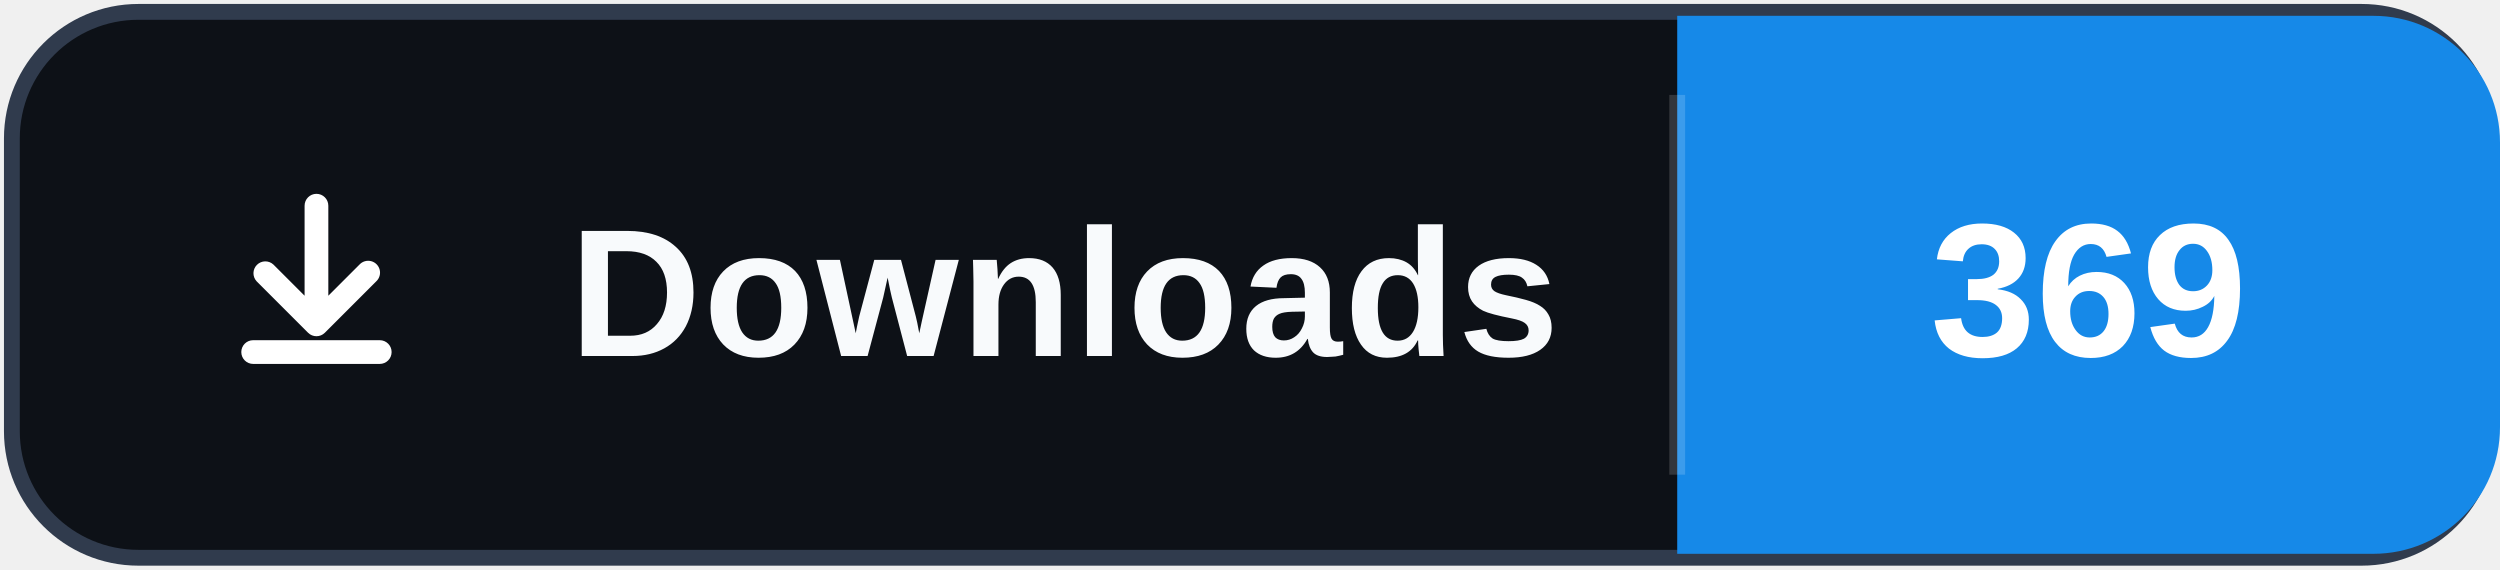
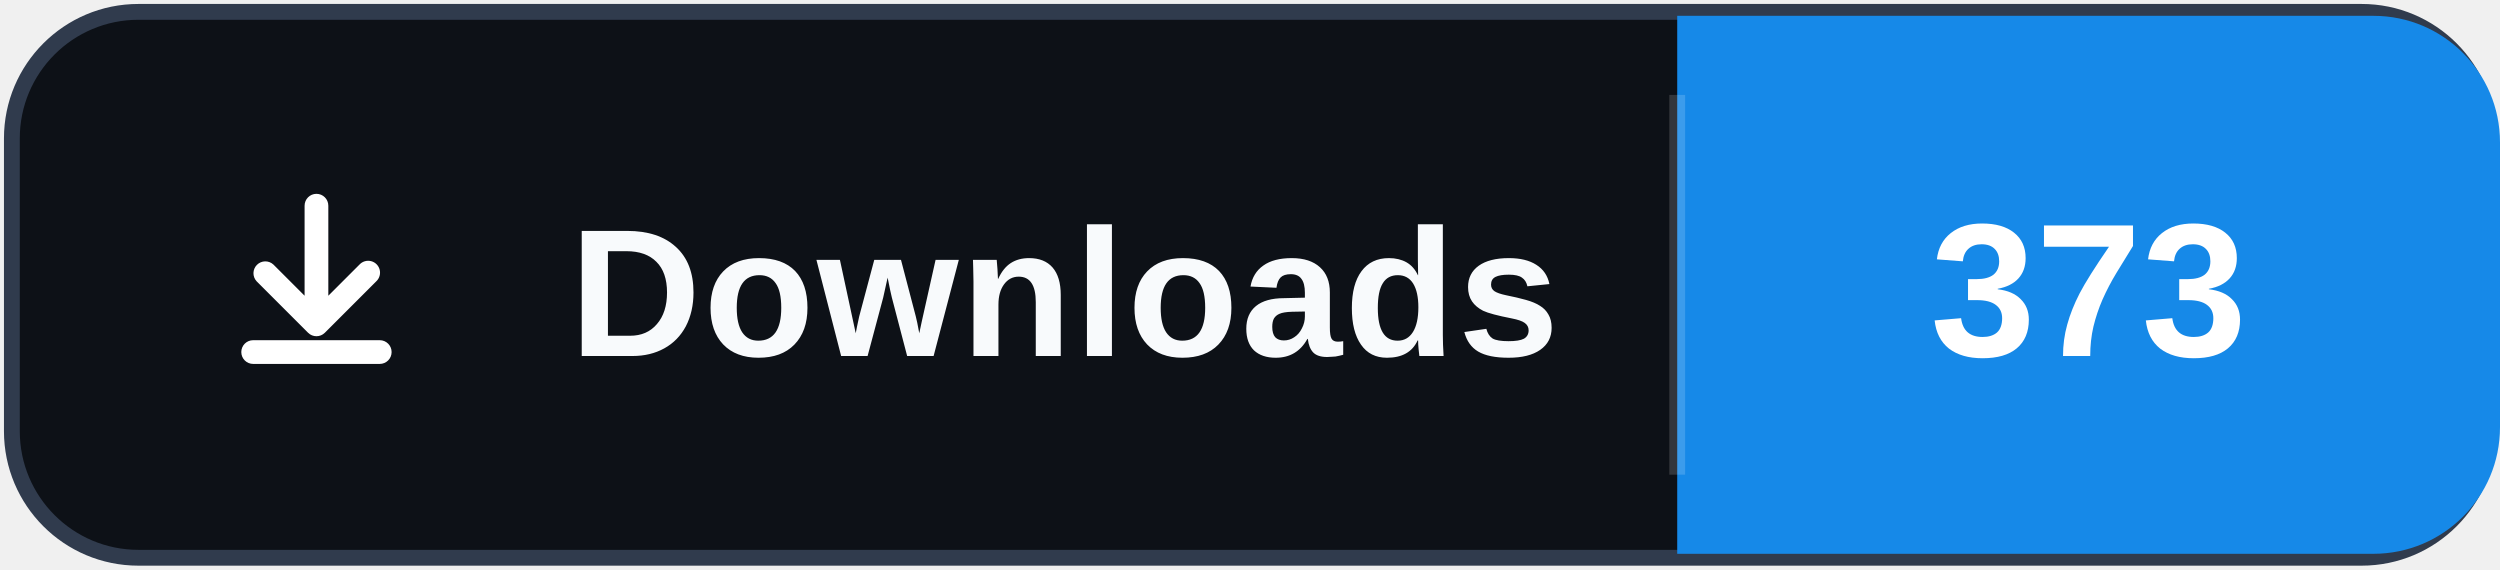
- <svg xmlns="http://www.w3.org/2000/svg" width="158" height="36" role="img" aria-label="Downloads: 369">
+ <svg xmlns="http://www.w3.org/2000/svg" width="158" height="36" role="img" aria-label="Downloads: 373">
  <rect x="0.75" y="0.75" width="156.5" height="34.5" rx="8" fill="#0d1117" stroke="#303b4d" />
  <path d="M106 1h44a8 8 0 0 1 8 8v18a8 8 0 0 1-8 8h-44Z" fill="#1689E8" />
  <path d="M106 6v24" stroke="#ffffff" stroke-opacity=".16" />
  <svg x="12" y="10" width="16" height="16" viewBox="0 0 16 16" aria-hidden="true">
    <path fill="#ffffff" d="M8 2.25a.75.75 0 0 1 .75.75v5.69l1.97-1.97a.75.75 0 1 1 1.06 1.06l-3.25 3.25a.75.75 0 0 1-1.06 0L4.22 7.78a.75.75 0 0 1 1.06-1.06l1.97 1.97V3A.75.75 0 0 1 8 2.25Zm-4.75 10a.75.75 0 0 1 .75-.75h8a.75.75 0 0 1 0 1.5H4a.75.75 0 0 1-.75-.75Z" />
  </svg>
  <text x="36" y="22.5" fill="#f8fafc" font-family="Segoe UI,Arial,sans-serif" font-size="11.5" font-weight="700" letter-spacing=".15">Downloads</text>
-   <text x="132" y="22.5" fill="#ffffff" text-anchor="middle" font-family="Segoe UI,Arial,sans-serif" font-size="12" font-weight="700">369</text>
+   <text x="132" y="22.5" fill="#ffffff" text-anchor="middle" font-family="Segoe UI,Arial,sans-serif" font-size="12" font-weight="700">373</text>
</svg>
